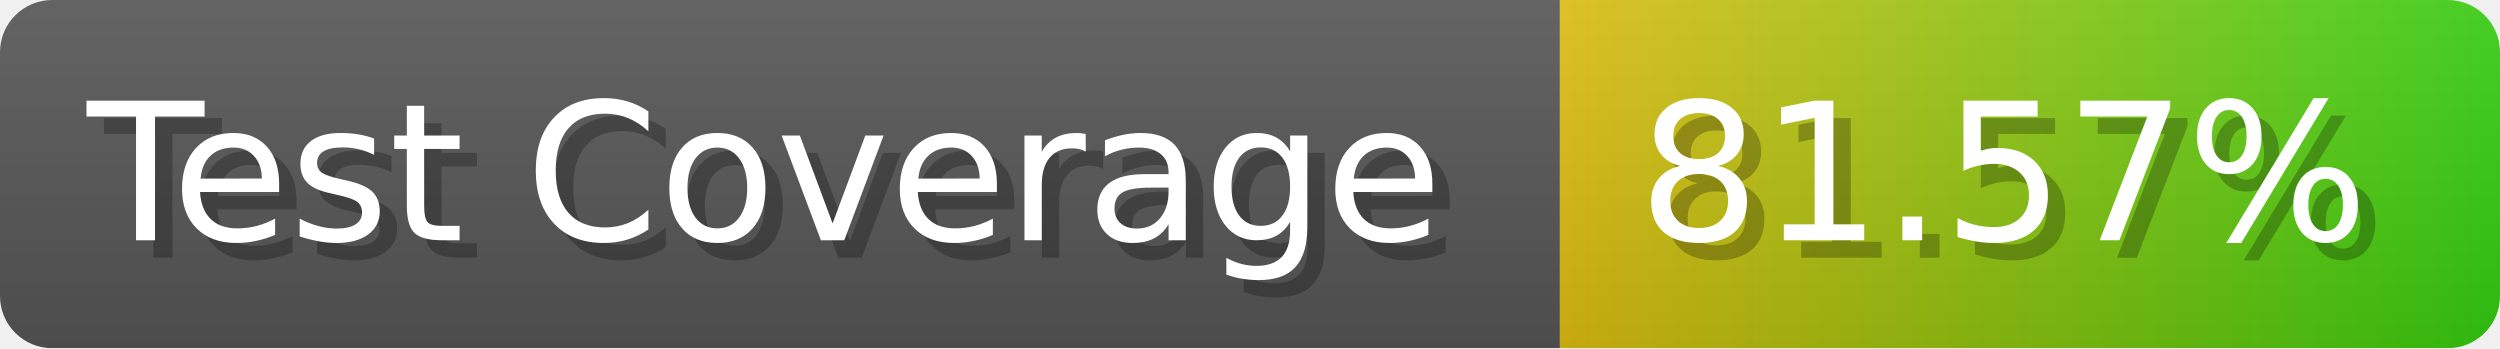
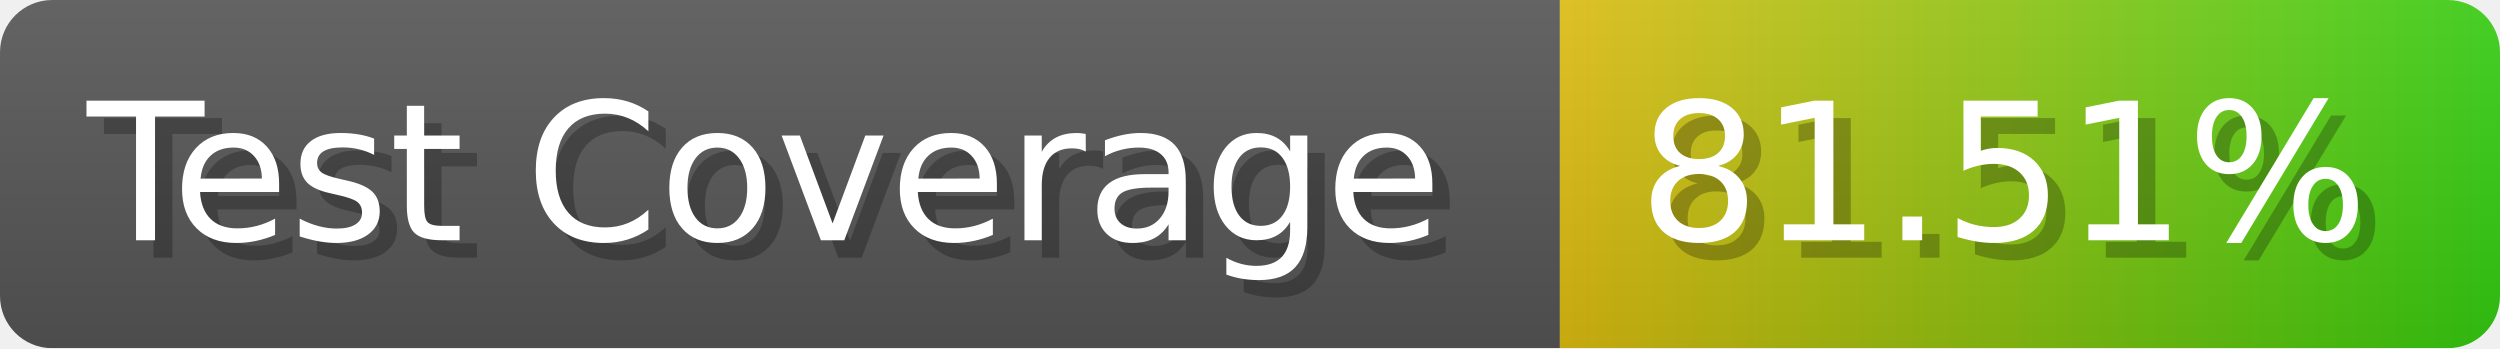
- <svg xmlns="http://www.w3.org/2000/svg" width="143.6" height="20" viewBox="0 0 1436 200" role="img" aria-label="Test Coverage: 81.57%">
+ <svg xmlns="http://www.w3.org/2000/svg" width="143.6" height="20" viewBox="0 0 1436 200" role="img" aria-label="Test Coverage: 81.51%">
  <linearGradient id="a" x2="0" y2="100%">
    <stop offset="0" stop-opacity=".1" stop-color="#EEE" />
    <stop offset="1" stop-opacity=".1" />
  </linearGradient>
  <mask id="m">
    <rect width="1436" height="200" rx="30" fill="#FFF" />
  </mask>
  <g mask="url(#m)">
    <rect width="896" height="200" fill="#555" />
    <rect width="540" height="200" fill="url(#x)" x="896" />
    <rect width="1436" height="200" fill="url(#a)" />
  </g>
  <g aria-hidden="true" fill="#fff" text-anchor="start" font-family="Verdana,DejaVu Sans,sans-serif" font-size="110">
    <text x="60" y="148" textLength="796" fill="#000" opacity="0.25">Test Coverage</text>
    <text x="50" y="138" textLength="796">Test Coverage</text>
-     <text x="951" y="148" textLength="440" fill="#000" opacity="0.25">81.57%</text>
-     <text x="941" y="138" textLength="440">81.57%</text>
+     <text x="951" y="148" textLength="440" fill="#000" opacity="0.25">81.51%</text>
+     <text x="941" y="138" textLength="440">81.51%</text>
  </g>
  <linearGradient id="x" x1="0%" y1="0%" x2="100%" y2="0%">
    <stop offset="0%" style="stop-color:#DB1" />
    <stop offset="100%" style="stop-color:#3C1" />
  </linearGradient>
</svg>
